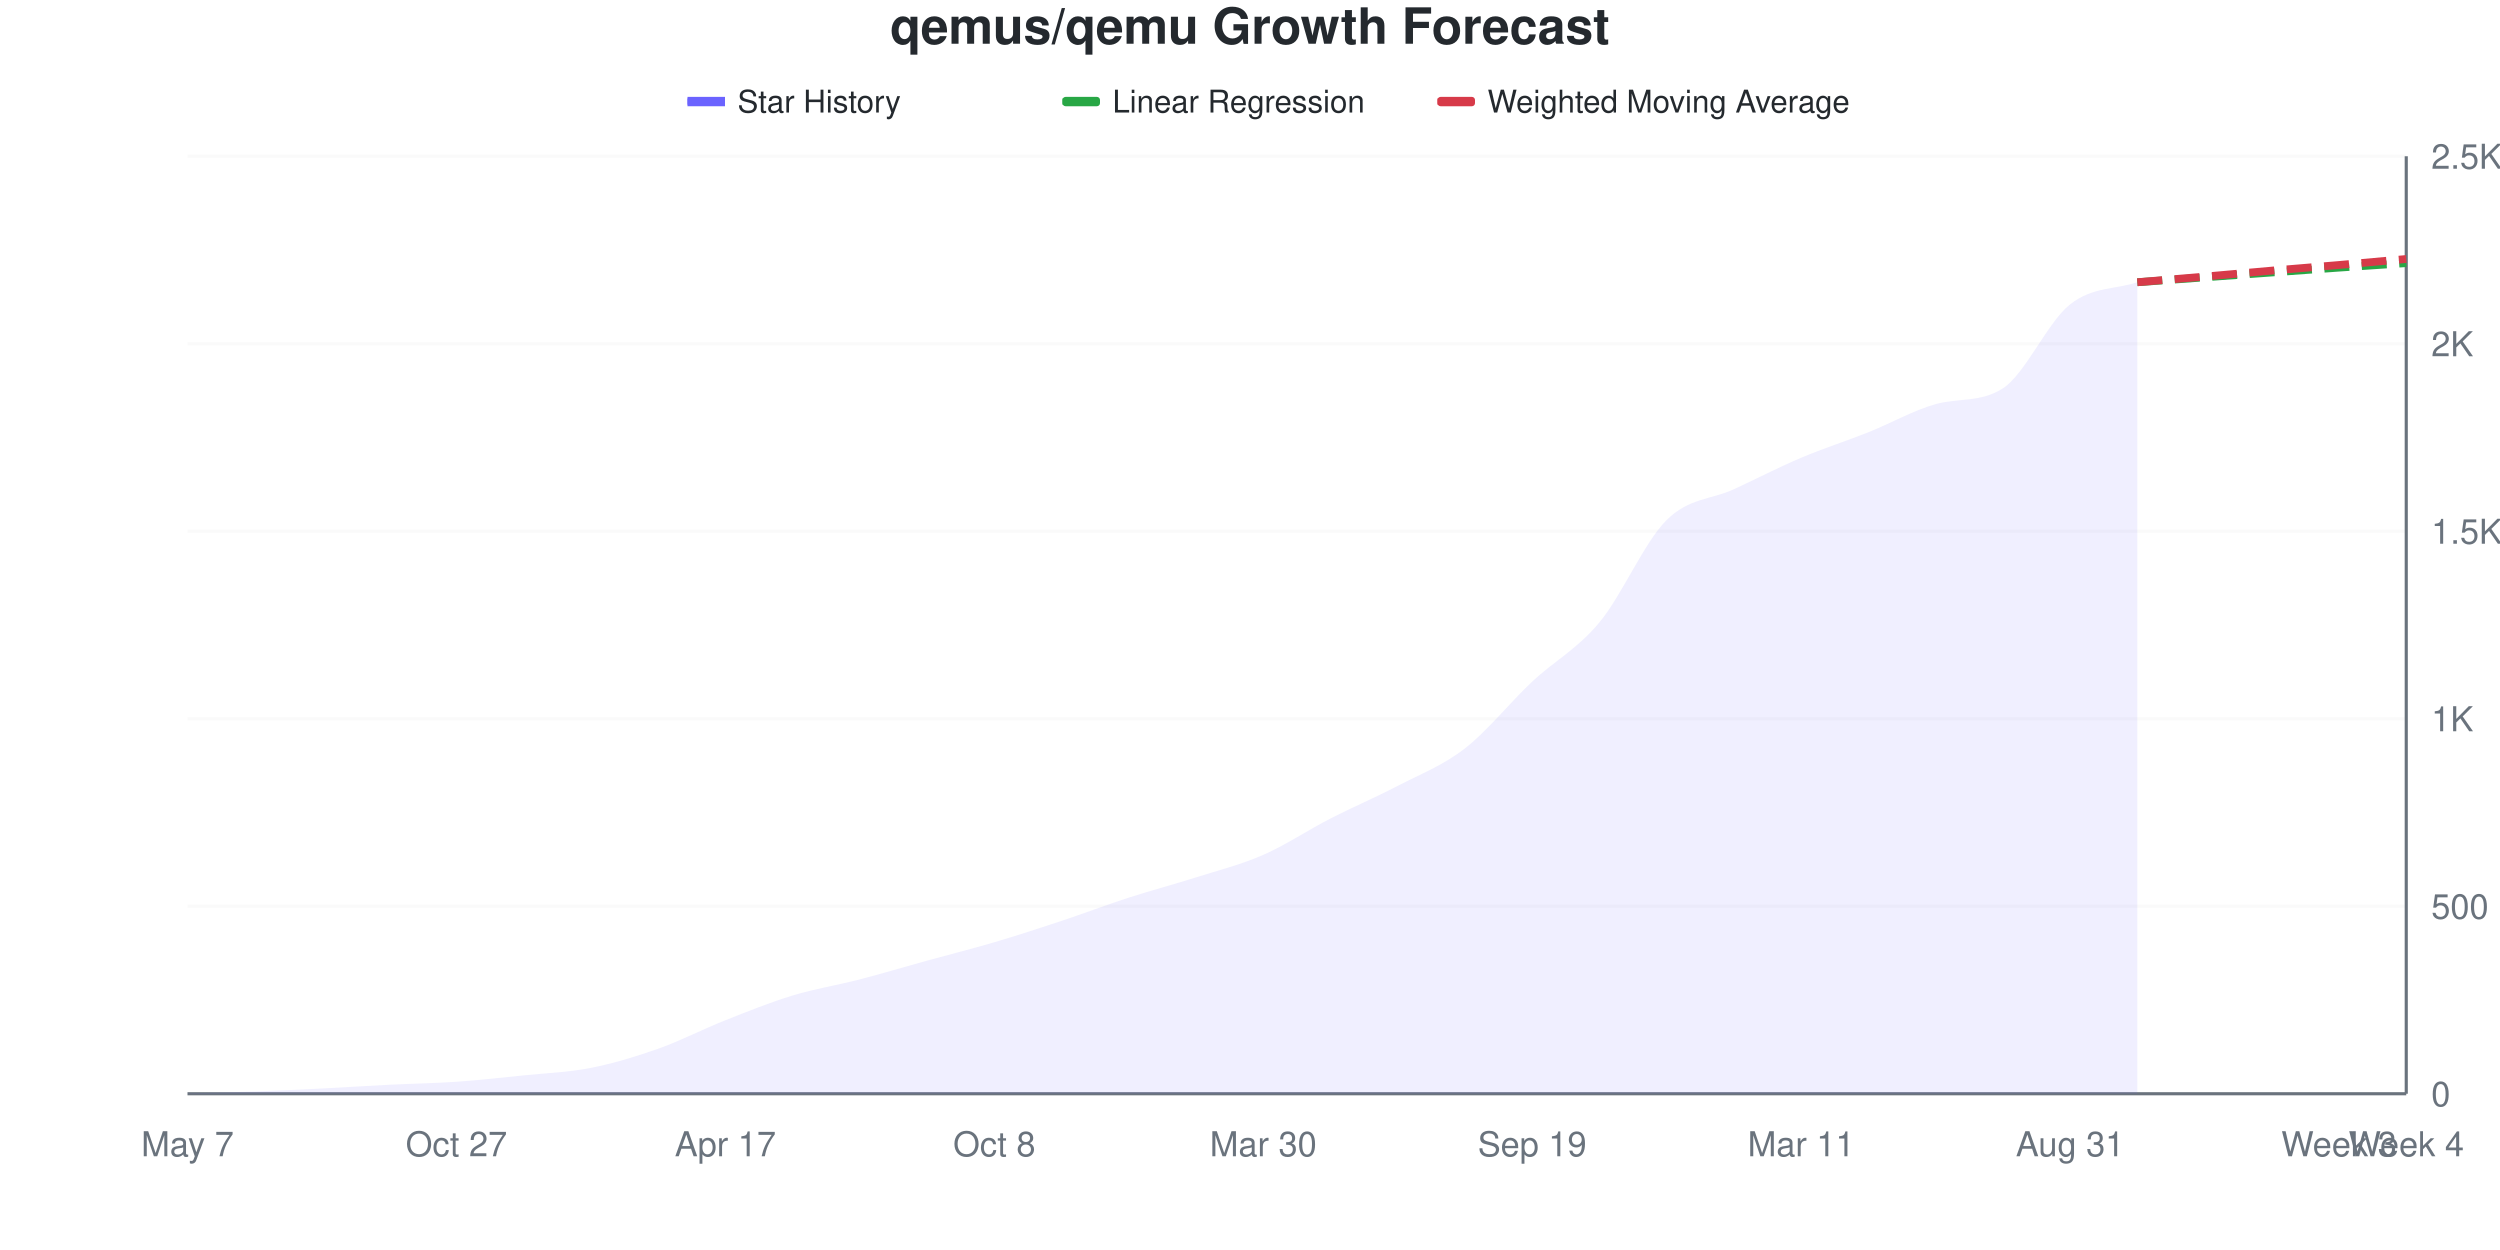
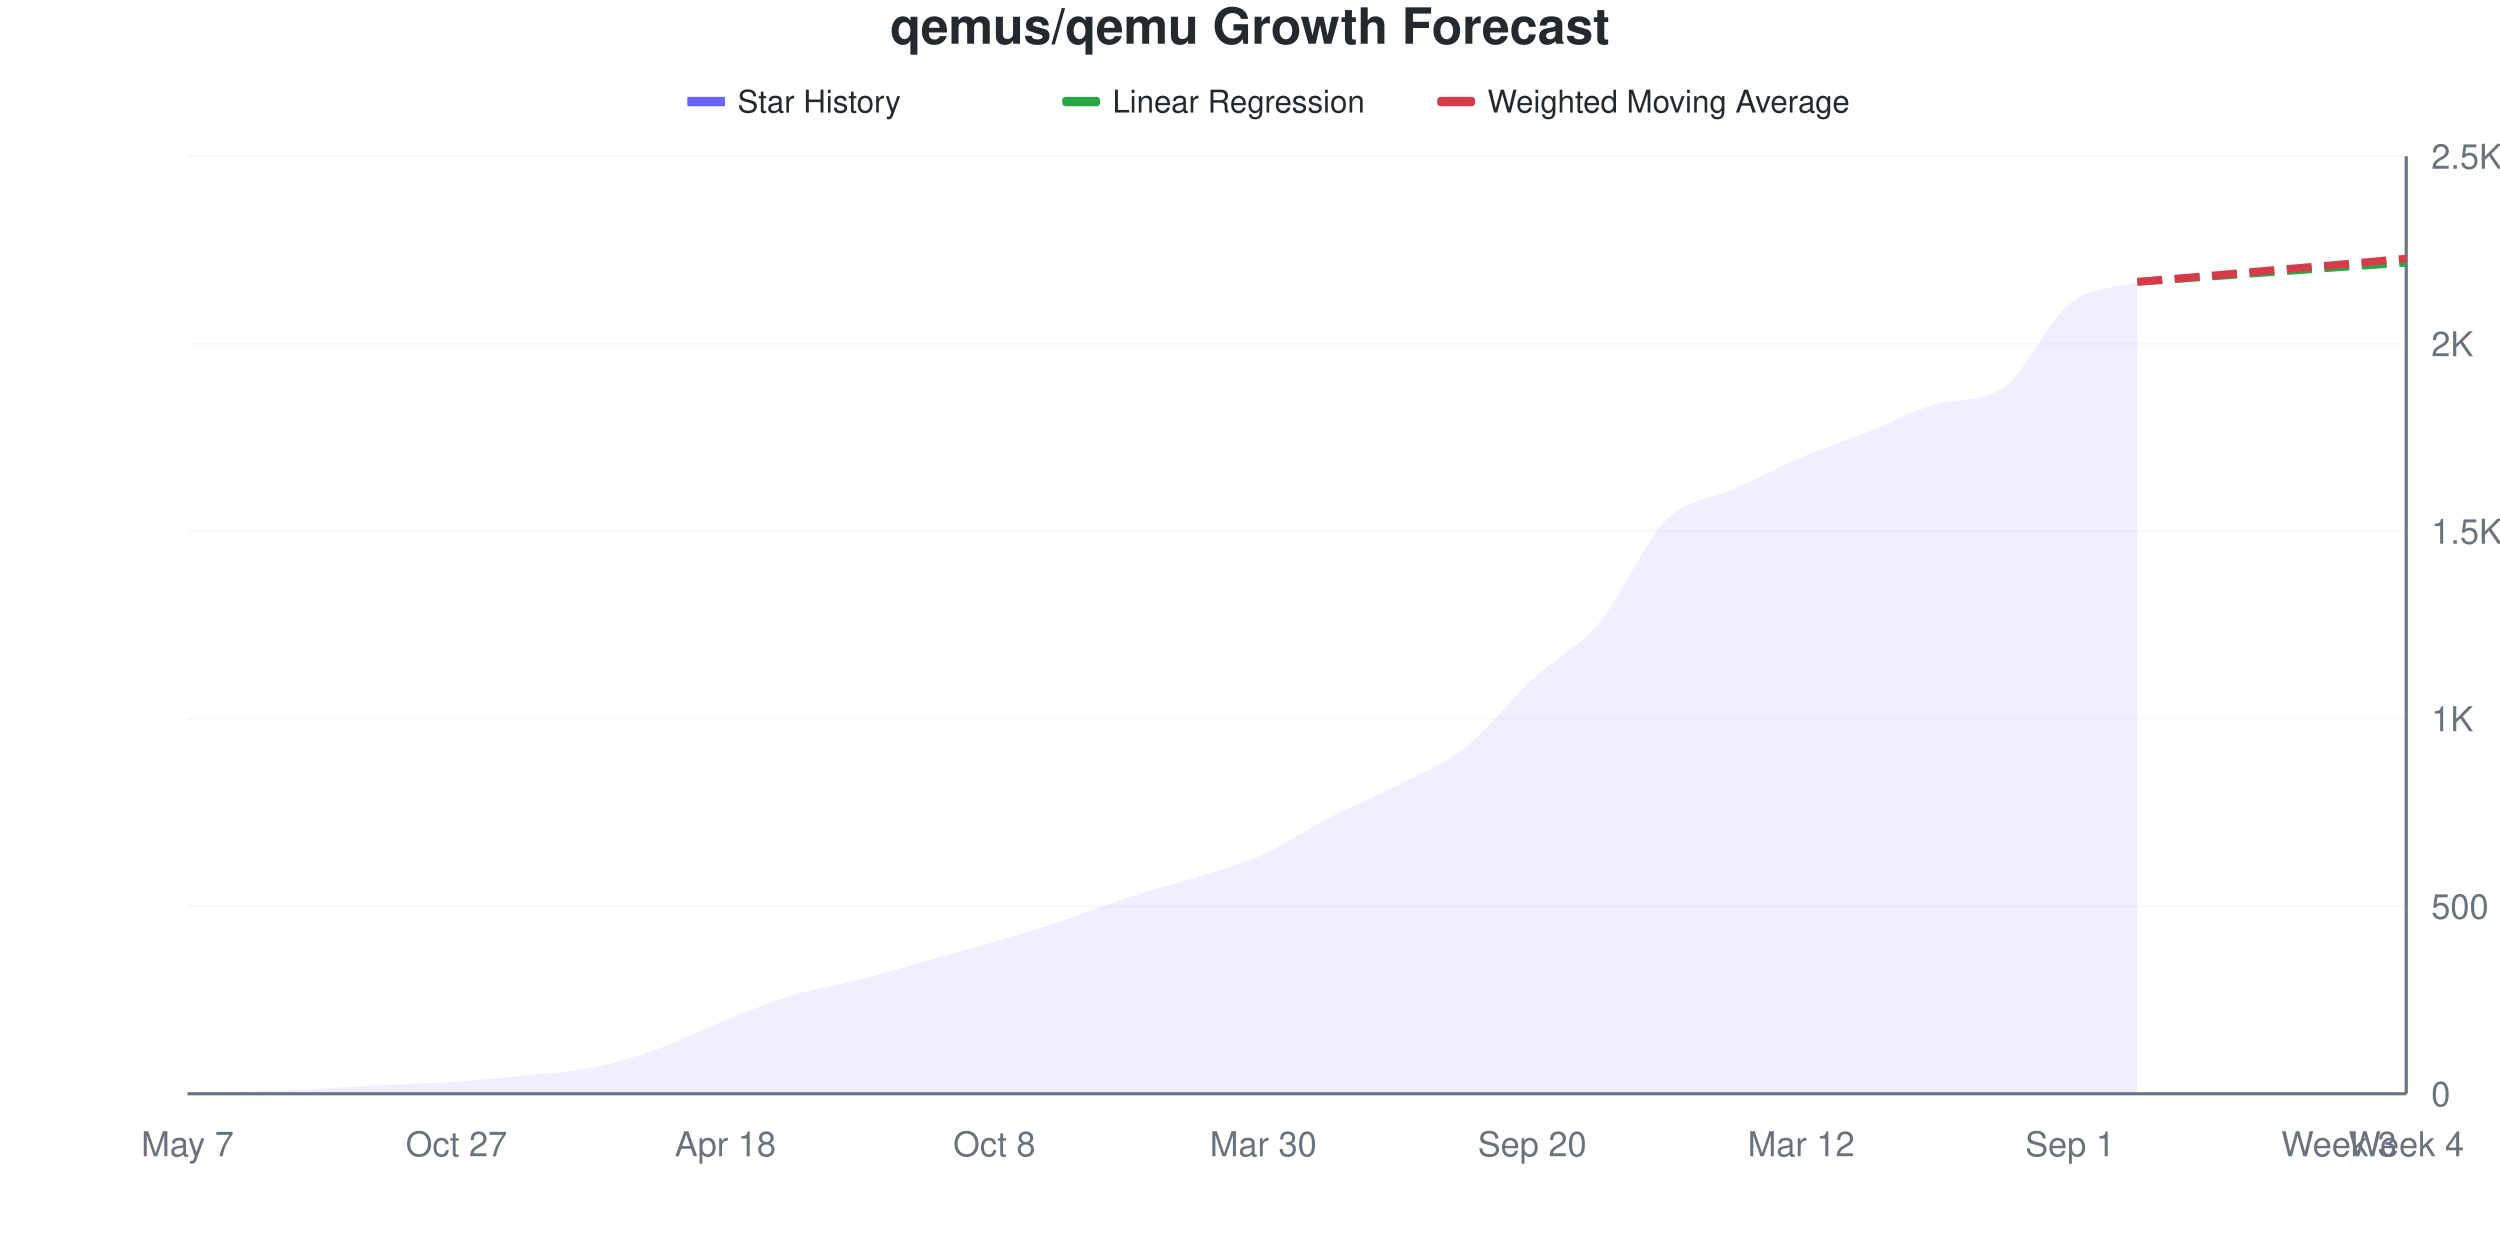
<svg xmlns="http://www.w3.org/2000/svg" viewBox="0 0 800 400" width="800" height="400">
  <style>
    @keyframes drawLine {
      to { stroke-dashoffset: 0; }
    }
    @keyframes fadeInPoint {
      from { opacity: 0; }
      to { opacity: 1; }
    }
    .data-line-0 {
      stroke-dasharray: 1050;
      stroke-dashoffset: 1050;
      animation: drawLine 2s ease-out forwards;
    }
    .data-point {
      opacity: 0;
      animation: fadeInPoint 0.5s ease-out forwards;
    }
    .chart-bg { fill: #fff; }
    .chart-text { fill: #24292e; }
    .chart-muted { fill: #6a737d; }
    .chart-grid { stroke: #eee; }
    .chart-axis { stroke: #6a737d; }
    @media (prefers-color-scheme: dark) {
      .chart-bg { fill: #0d1117; }
      .chart-text { fill: #e6edf3; }
      .chart-muted { fill: #8b949e; }
      .chart-grid { stroke: #21262d; }
      .chart-axis { stroke: #8b949e; }
    }
  </style>
  <rect width="800" height="400" class="chart-bg" />
  <text x="400" y="14" text-anchor="middle" class="chart-text" font-size="16" font-weight="bold" font-family="-apple-system, BlinkMacSystemFont, 'Segoe UI', Helvetica, Arial, sans-serif">qemus/qemu Growth Forecast</text>
  <g class="legend">
    <rect x="220" y="31" width="12" height="3" fill="#6b63ff" />
    <line x1="220" y1="32.5" x2="232" y2="32.5" stroke="#6b63ff" stroke-width="2" />
    <text x="236" y="36" class="chart-text" font-size="10" font-family="-apple-system, BlinkMacSystemFont, 'Segoe UI', Helvetica, Arial, sans-serif">Star History</text>
    <rect x="340" y="31" width="12" height="3" fill="#28a745" rx="1" />
    <line x1="340" y1="32.5" x2="352" y2="32.5" stroke="#28a745" stroke-width="2" stroke-dasharray="4,2" />
    <text x="356" y="36" class="chart-text" font-size="10" font-family="-apple-system, BlinkMacSystemFont, 'Segoe UI', Helvetica, Arial, sans-serif">Linear Regression</text>
    <rect x="460" y="31" width="12" height="3" fill="#d73a49" rx="1" />
    <line x1="460" y1="32.5" x2="472" y2="32.5" stroke="#d73a49" stroke-width="2" stroke-dasharray="4,2" />
    <text x="476" y="36" class="chart-text" font-size="10" font-family="-apple-system, BlinkMacSystemFont, 'Segoe UI', Helvetica, Arial, sans-serif">Weighted Moving Average</text>
  </g>
  <g class="grid">
    <line x1="60" y1="350" x2="770" y2="350" class="chart-grid" stroke-opacity="0.3" />
    <text x="778" y="354" text-anchor="start" class="chart-muted" font-size="11" font-family="-apple-system, BlinkMacSystemFont, 'Segoe UI', Helvetica, Arial, sans-serif">0</text>
    <line x1="60" y1="290" x2="770" y2="290" class="chart-grid" stroke-opacity="0.3" />
    <text x="778" y="294" text-anchor="start" class="chart-muted" font-size="11" font-family="-apple-system, BlinkMacSystemFont, 'Segoe UI', Helvetica, Arial, sans-serif">500</text>
    <line x1="60" y1="230" x2="770" y2="230" class="chart-grid" stroke-opacity="0.3" />
    <text x="778" y="234" text-anchor="start" class="chart-muted" font-size="11" font-family="-apple-system, BlinkMacSystemFont, 'Segoe UI', Helvetica, Arial, sans-serif">1K</text>
    <line x1="60" y1="170" x2="770" y2="170" class="chart-grid" stroke-opacity="0.3" />
    <text x="778" y="174" text-anchor="start" class="chart-muted" font-size="11" font-family="-apple-system, BlinkMacSystemFont, 'Segoe UI', Helvetica, Arial, sans-serif">1.5K</text>
    <line x1="60" y1="110" x2="770" y2="110" class="chart-grid" stroke-opacity="0.3" />
    <text x="778" y="114" text-anchor="start" class="chart-muted" font-size="11" font-family="-apple-system, BlinkMacSystemFont, 'Segoe UI', Helvetica, Arial, sans-serif">2K</text>
    <line x1="60" y1="50" x2="770" y2="50" class="chart-grid" stroke-opacity="0.3" />
    <text x="778" y="54" text-anchor="start" class="chart-muted" font-size="11" font-family="-apple-system, BlinkMacSystemFont, 'Segoe UI', Helvetica, Arial, sans-serif">2.5K</text>
  </g>
  <g class="milestones">
    
  </g>
  <g class="x-axis">
    <text x="60" y="370" text-anchor="middle" class="chart-muted" font-size="11" font-family="-apple-system, BlinkMacSystemFont, 'Segoe UI', Helvetica, Arial, sans-serif">May 7</text>
    <text x="146.061" y="370" text-anchor="middle" class="chart-muted" font-size="11" font-family="-apple-system, BlinkMacSystemFont, 'Segoe UI', Helvetica, Arial, sans-serif">Oct 27</text>
-     <text x="232.121" y="370" text-anchor="middle" class="chart-muted" font-size="11" font-family="-apple-system, BlinkMacSystemFont, 'Segoe UI', Helvetica, Arial, sans-serif">Apr 17</text>
+     <text x="232.121" y="370" text-anchor="middle" class="chart-muted" font-size="11" font-family="-apple-system, BlinkMacSystemFont, 'Segoe UI', Helvetica, Arial, sans-serif">Apr 18</text>
    <text x="318.182" y="370" text-anchor="middle" class="chart-muted" font-size="11" font-family="-apple-system, BlinkMacSystemFont, 'Segoe UI', Helvetica, Arial, sans-serif">Oct 8</text>
    <text x="404.242" y="370" text-anchor="middle" class="chart-muted" font-size="11" font-family="-apple-system, BlinkMacSystemFont, 'Segoe UI', Helvetica, Arial, sans-serif">Mar 30</text>
-     <text x="490.303" y="370" text-anchor="middle" class="chart-muted" font-size="11" font-family="-apple-system, BlinkMacSystemFont, 'Segoe UI', Helvetica, Arial, sans-serif">Sep 19</text>
-     <text x="576.364" y="370" text-anchor="middle" class="chart-muted" font-size="11" font-family="-apple-system, BlinkMacSystemFont, 'Segoe UI', Helvetica, Arial, sans-serif">Mar 11</text>
-     <text x="662.424" y="370" text-anchor="middle" class="chart-muted" font-size="11" font-family="-apple-system, BlinkMacSystemFont, 'Segoe UI', Helvetica, Arial, sans-serif">Aug 31</text>
+     <text x="490.303" y="370" text-anchor="middle" class="chart-muted" font-size="11" font-family="-apple-system, BlinkMacSystemFont, 'Segoe UI', Helvetica, Arial, sans-serif">Sep 20</text>
+     <text x="576.364" y="370" text-anchor="middle" class="chart-muted" font-size="11" font-family="-apple-system, BlinkMacSystemFont, 'Segoe UI', Helvetica, Arial, sans-serif">Mar 12</text>
+     <text x="662.424" y="370" text-anchor="middle" class="chart-muted" font-size="11" font-family="-apple-system, BlinkMacSystemFont, 'Segoe UI', Helvetica, Arial, sans-serif">Sep 1</text>
    <text x="748.485" y="370" text-anchor="middle" class="chart-muted" font-size="11" font-family="-apple-system, BlinkMacSystemFont, 'Segoe UI', Helvetica, Arial, sans-serif">Week 3</text>
    <text x="770" y="370" text-anchor="middle" class="chart-muted" font-size="11" font-family="-apple-system, BlinkMacSystemFont, 'Segoe UI', Helvetica, Arial, sans-serif">Week 4</text>
  </g>
  <line x1="770" y1="50" x2="770" y2="350" class="chart-axis" stroke-width="1" />
  <line x1="60" y1="350" x2="770" y2="350" class="chart-axis" stroke-width="1" />
-   <path d="M60,350 L60,349.88 C67.172,349.68 74.343,349.54 81.515,349.28 C88.687,349.02 95.859,348.68 103.03,348.32 C110.202,347.96 117.374,347.48 124.545,347.12 C131.717,346.76 138.889,346.66 146.061,346.16 C153.232,345.66 160.404,344.86 167.576,344.12 C174.747,343.38 181.919,343.14 189.091,341.72 C196.263,340.3 203.434,338.14 210.606,335.6 C217.778,333.06 224.949,329.32 232.121,326.48 C239.293,323.64 246.465,320.74 253.636,318.56 C260.808,316.38 267.98,315.26 275.152,313.4 C282.323,311.54 289.495,309.38 296.667,307.4 C303.838,305.42 311.01,303.64 318.182,301.52 C325.354,299.4 332.525,297.06 339.697,294.68 C346.869,292.3 354.04,289.56 361.212,287.24 C368.384,284.92 375.556,283.04 382.727,280.76 C389.899,278.48 397.071,276.7 404.242,273.56 C411.414,270.42 418.586,265.6 425.758,261.92 C432.929,258.24 440.101,255.22 447.273,251.48 C454.444,247.74 461.616,245.04 468.788,239.48 C475.96,233.92 483.131,224.84 490.303,218.12 C497.475,211.4 504.646,207.78 511.818,199.16 C518.99,190.54 526.162,173.5 533.333,166.4 C540.505,159.3 547.677,159.88 554.848,156.56 C562.02,153.24 569.192,149.52 576.364,146.48 C583.535,143.44 590.707,141.18 597.879,138.32 C605.051,135.46 612.222,131.349 619.394,129.32 C626.566,127.291 633.737,128.893 640.909,124.28 C648.081,119.667 655.253,103.06 662.424,97.4 C669.596,91.74 676.768,92.68 683.939,90.32 L683.939,350 L60,350 Z" fill="#6b63ff" fill-opacity="0.1" />
-   <path d="M60,350 L60,349.88 C67.172,349.68 74.343,349.54 81.515,349.28 C88.687,349.02 95.859,348.68 103.03,348.32 C110.202,347.96 117.374,347.48 124.545,347.12 C131.717,346.76 138.889,346.66 146.061,346.16 C153.232,345.66 160.404,344.86 167.576,344.12 C174.747,343.38 181.919,343.14 189.091,341.72 C196.263,340.3 203.434,338.14 210.606,335.6 C217.778,333.06 224.949,329.32 232.121,326.48 C239.293,323.64 246.465,320.74 253.636,318.56 C260.808,316.38 267.98,315.26 275.152,313.4 C282.323,311.54 289.495,309.38 296.667,307.4 C303.838,305.42 311.01,303.64 318.182,301.52 C325.354,299.4 332.525,297.06 339.697,294.68 C346.869,292.3 354.04,289.56 361.212,287.24 C368.384,284.92 375.556,283.04 382.727,280.76 C389.899,278.48 397.071,276.7 404.242,273.56 C411.414,270.42 418.586,265.6 425.758,261.92 C432.929,258.24 440.101,255.22 447.273,251.48 C454.444,247.74 461.616,245.04 468.788,239.48 C475.96,233.92 483.131,224.84 490.303,218.12 C497.475,211.4 504.646,207.78 511.818,199.16 C518.99,190.54 526.162,173.5 533.333,166.4 C540.505,159.3 547.677,159.88 554.848,156.56 C562.02,153.24 569.192,149.52 576.364,146.48 C583.535,143.44 590.707,141.18 597.879,138.32 C605.051,135.46 612.222,131.349 619.394,129.32 C626.566,127.291 633.737,128.893 640.909,124.28 C648.081,119.667 655.253,103.06 662.424,97.4 C669.596,91.74 676.768,92.68 683.939,90.32" fill="none" stroke="#6b63ff" stroke-width="2.5" class="data-line-0" />
-   <path d="M683.939,90.32 C691.111,89.8 698.283,89.28 705.455,88.76 C712.626,88.24 719.798,87.72 726.97,87.2 C734.141,86.68 741.313,86.14 748.485,85.64 C755.657,85.14 762.828,84.68 770,84.2" fill="none" stroke="#28a745" stroke-width="2.5" stroke-dasharray="8,4" />
-   <path d="M683.939,90.32 C691.111,89.72 698.283,89.14 705.455,88.52 C712.626,87.9 719.798,87.22 726.97,86.6 C734.141,85.98 741.313,85.42 748.485,84.8 C755.657,84.18 762.828,83.52 770,82.88" fill="none" stroke="#d73a49" stroke-width="2.5" stroke-dasharray="8,4" />
+   <path d="M60,350 L60,349.88 C67.172,349.68 74.343,349.54 81.515,349.28 C88.687,349.02 95.859,348.68 103.03,348.32 C110.202,347.96 117.374,347.48 124.545,347.12 C131.717,346.76 138.889,346.66 146.061,346.16 C153.232,345.66 160.404,344.86 167.576,344.12 C174.747,343.38 181.919,343.14 189.091,341.72 C196.263,340.3 203.434,338.14 210.606,335.6 C217.778,333.06 224.949,329.34 232.121,326.48 C239.293,323.62 246.465,320.62 253.636,318.44 C260.808,316.26 267.98,315.24 275.152,313.4 C282.323,311.56 289.495,309.4 296.667,307.4 C303.838,305.4 311.01,303.52 318.182,301.4 C325.354,299.28 332.525,297.06 339.697,294.68 C346.869,292.3 354.04,289.44 361.212,287.12 C368.384,284.8 375.556,283.04 382.727,280.76 C389.899,278.48 397.071,276.66 404.242,273.44 C411.414,270.22 418.586,265.12 425.758,261.44 C432.929,257.76 440.101,255.06 447.273,251.36 C454.444,247.66 461.616,244.9 468.788,239.24 C475.96,233.58 483.131,224.08 490.303,217.4 C497.475,210.72 504.646,207.68 511.818,199.16 C518.99,190.64 526.162,173.38 533.333,166.28 C540.505,159.18 547.677,159.88 554.848,156.56 C562.02,153.24 569.192,149.42 576.364,146.36 C583.535,143.3 590.707,141.04 597.879,138.2 C605.051,135.36 612.222,131.378 619.394,129.32 C626.566,127.262 633.737,128.892 640.909,124.16 C648.081,119.428 655.253,102.7 662.424,97.04 C669.596,91.38 676.768,92.48 683.939,90.2 L683.939,350 L60,350 Z" fill="#6b63ff" fill-opacity="0.1" />
+   <path d="M60,350 L60,349.88 C67.172,349.68 74.343,349.54 81.515,349.28 C88.687,349.02 95.859,348.68 103.03,348.32 C110.202,347.96 117.374,347.48 124.545,347.12 C131.717,346.76 138.889,346.66 146.061,346.16 C153.232,345.66 160.404,344.86 167.576,344.12 C174.747,343.38 181.919,343.14 189.091,341.72 C196.263,340.3 203.434,338.14 210.606,335.6 C217.778,333.06 224.949,329.34 232.121,326.48 C239.293,323.62 246.465,320.62 253.636,318.44 C260.808,316.26 267.98,315.24 275.152,313.4 C282.323,311.56 289.495,309.4 296.667,307.4 C303.838,305.4 311.01,303.52 318.182,301.4 C325.354,299.28 332.525,297.06 339.697,294.68 C346.869,292.3 354.04,289.44 361.212,287.12 C368.384,284.8 375.556,283.04 382.727,280.76 C389.899,278.48 397.071,276.66 404.242,273.44 C411.414,270.22 418.586,265.12 425.758,261.44 C432.929,257.76 440.101,255.06 447.273,251.36 C454.444,247.66 461.616,244.9 468.788,239.24 C475.96,233.58 483.131,224.08 490.303,217.4 C497.475,210.72 504.646,207.68 511.818,199.16 C518.99,190.64 526.162,173.38 533.333,166.28 C540.505,159.18 547.677,159.88 554.848,156.56 C562.02,153.24 569.192,149.42 576.364,146.36 C583.535,143.3 590.707,141.04 597.879,138.2 C605.051,135.36 612.222,131.378 619.394,129.32 C626.566,127.262 633.737,128.892 640.909,124.16 C648.081,119.428 655.253,102.7 662.424,97.04 C669.596,91.38 676.768,92.48 683.939,90.2" fill="none" stroke="#6b63ff" stroke-width="2.5" class="data-line-0" />
+   <path d="M683.939,90.2 C691.111,89.68 698.283,89.16 705.455,88.64 C712.626,88.12 719.798,87.6 726.97,87.08 C734.141,86.56 741.313,86.02 748.485,85.52 C755.657,85.02 762.828,84.56 770,84.08" fill="none" stroke="#28a745" stroke-width="2.5" stroke-dasharray="8,4" />
+   <path d="M683.939,90.2 C691.111,89.6 698.283,89.02 705.455,88.4 C712.626,87.78 719.798,87.1 726.97,86.48 C734.141,85.86 741.313,85.3 748.485,84.68 C755.657,84.06 762.828,83.4 770,82.76" fill="none" stroke="#d73a49" stroke-width="2.5" stroke-dasharray="8,4" />
  <g class="points">
    <circle cx="60" cy="349.88" r="4" fill="#6b63ff" class="data-point" style="animation-delay: 1.50s" />
    <circle cx="81.515" cy="349.28" r="4" fill="#6b63ff" class="data-point" style="animation-delay: 1.55s" />
    <circle cx="103.03" cy="348.32" r="4" fill="#6b63ff" class="data-point" style="animation-delay: 1.60s" />
    <circle cx="124.545" cy="347.12" r="4" fill="#6b63ff" class="data-point" style="animation-delay: 1.65s" />
    <circle cx="146.061" cy="346.16" r="4" fill="#6b63ff" class="data-point" style="animation-delay: 1.70s" />
    <circle cx="167.576" cy="344.12" r="4" fill="#6b63ff" class="data-point" style="animation-delay: 1.75s" />
    <circle cx="189.091" cy="341.72" r="4" fill="#6b63ff" class="data-point" style="animation-delay: 1.80s" />
    <circle cx="210.606" cy="335.6" r="4" fill="#6b63ff" class="data-point" style="animation-delay: 1.85s" />
    <circle cx="232.121" cy="326.48" r="4" fill="#6b63ff" class="data-point" style="animation-delay: 1.90s" />
-     <circle cx="253.636" cy="318.56" r="4" fill="#6b63ff" class="data-point" style="animation-delay: 1.95s" />
+     <circle cx="253.636" cy="318.44" r="4" fill="#6b63ff" class="data-point" style="animation-delay: 1.95s" />
    <circle cx="275.152" cy="313.4" r="4" fill="#6b63ff" class="data-point" style="animation-delay: 2.00s" />
    <circle cx="296.667" cy="307.4" r="4" fill="#6b63ff" class="data-point" style="animation-delay: 2.05s" />
-     <circle cx="318.182" cy="301.52" r="4" fill="#6b63ff" class="data-point" style="animation-delay: 2.10s" />
+     <circle cx="318.182" cy="301.4" r="4" fill="#6b63ff" class="data-point" style="animation-delay: 2.10s" />
    <circle cx="339.697" cy="294.68" r="4" fill="#6b63ff" class="data-point" style="animation-delay: 2.15s" />
-     <circle cx="361.212" cy="287.24" r="4" fill="#6b63ff" class="data-point" style="animation-delay: 2.20s" />
+     <circle cx="361.212" cy="287.12" r="4" fill="#6b63ff" class="data-point" style="animation-delay: 2.20s" />
    <circle cx="382.727" cy="280.76" r="4" fill="#6b63ff" class="data-point" style="animation-delay: 2.25s" />
-     <circle cx="404.242" cy="273.56" r="4" fill="#6b63ff" class="data-point" style="animation-delay: 2.30s" />
-     <circle cx="425.758" cy="261.92" r="4" fill="#6b63ff" class="data-point" style="animation-delay: 2.35s" />
-     <circle cx="447.273" cy="251.48" r="4" fill="#6b63ff" class="data-point" style="animation-delay: 2.40s" />
-     <circle cx="468.788" cy="239.48" r="4" fill="#6b63ff" class="data-point" style="animation-delay: 2.45s" />
-     <circle cx="490.303" cy="218.12" r="4" fill="#6b63ff" class="data-point" style="animation-delay: 2.50s" />
+     <circle cx="404.242" cy="273.44" r="4" fill="#6b63ff" class="data-point" style="animation-delay: 2.30s" />
+     <circle cx="425.758" cy="261.44" r="4" fill="#6b63ff" class="data-point" style="animation-delay: 2.35s" />
+     <circle cx="447.273" cy="251.36" r="4" fill="#6b63ff" class="data-point" style="animation-delay: 2.40s" />
+     <circle cx="468.788" cy="239.24" r="4" fill="#6b63ff" class="data-point" style="animation-delay: 2.45s" />
+     <circle cx="490.303" cy="217.4" r="4" fill="#6b63ff" class="data-point" style="animation-delay: 2.50s" />
    <circle cx="511.818" cy="199.16" r="4" fill="#6b63ff" class="data-point" style="animation-delay: 2.55s" />
-     <circle cx="533.333" cy="166.4" r="4" fill="#6b63ff" class="data-point" style="animation-delay: 2.60s" />
+     <circle cx="533.333" cy="166.28" r="4" fill="#6b63ff" class="data-point" style="animation-delay: 2.60s" />
    <circle cx="554.848" cy="156.56" r="4" fill="#6b63ff" class="data-point" style="animation-delay: 2.65s" />
-     <circle cx="576.364" cy="146.48" r="4" fill="#6b63ff" class="data-point" style="animation-delay: 2.70s" />
-     <circle cx="597.879" cy="138.32" r="4" fill="#6b63ff" class="data-point" style="animation-delay: 2.75s" />
+     <circle cx="576.364" cy="146.36" r="4" fill="#6b63ff" class="data-point" style="animation-delay: 2.70s" />
+     <circle cx="597.879" cy="138.2" r="4" fill="#6b63ff" class="data-point" style="animation-delay: 2.75s" />
    <circle cx="619.394" cy="129.32" r="4" fill="#6b63ff" class="data-point" style="animation-delay: 2.80s" />
-     <circle cx="640.909" cy="124.28" r="4" fill="#6b63ff" class="data-point" style="animation-delay: 2.85s" />
-     <circle cx="662.424" cy="97.4" r="4" fill="#6b63ff" class="data-point" style="animation-delay: 2.90s" />
-     <circle cx="683.939" cy="90.32" r="4" fill="#6b63ff" class="data-point" style="animation-delay: 2.95s" />
+     <circle cx="640.909" cy="124.16" r="4" fill="#6b63ff" class="data-point" style="animation-delay: 2.85s" />
+     <circle cx="662.424" cy="97.04" r="4" fill="#6b63ff" class="data-point" style="animation-delay: 2.90s" />
+     <circle cx="683.939" cy="90.2" r="4" fill="#6b63ff" class="data-point" style="animation-delay: 2.95s" />
  </g>
</svg>
